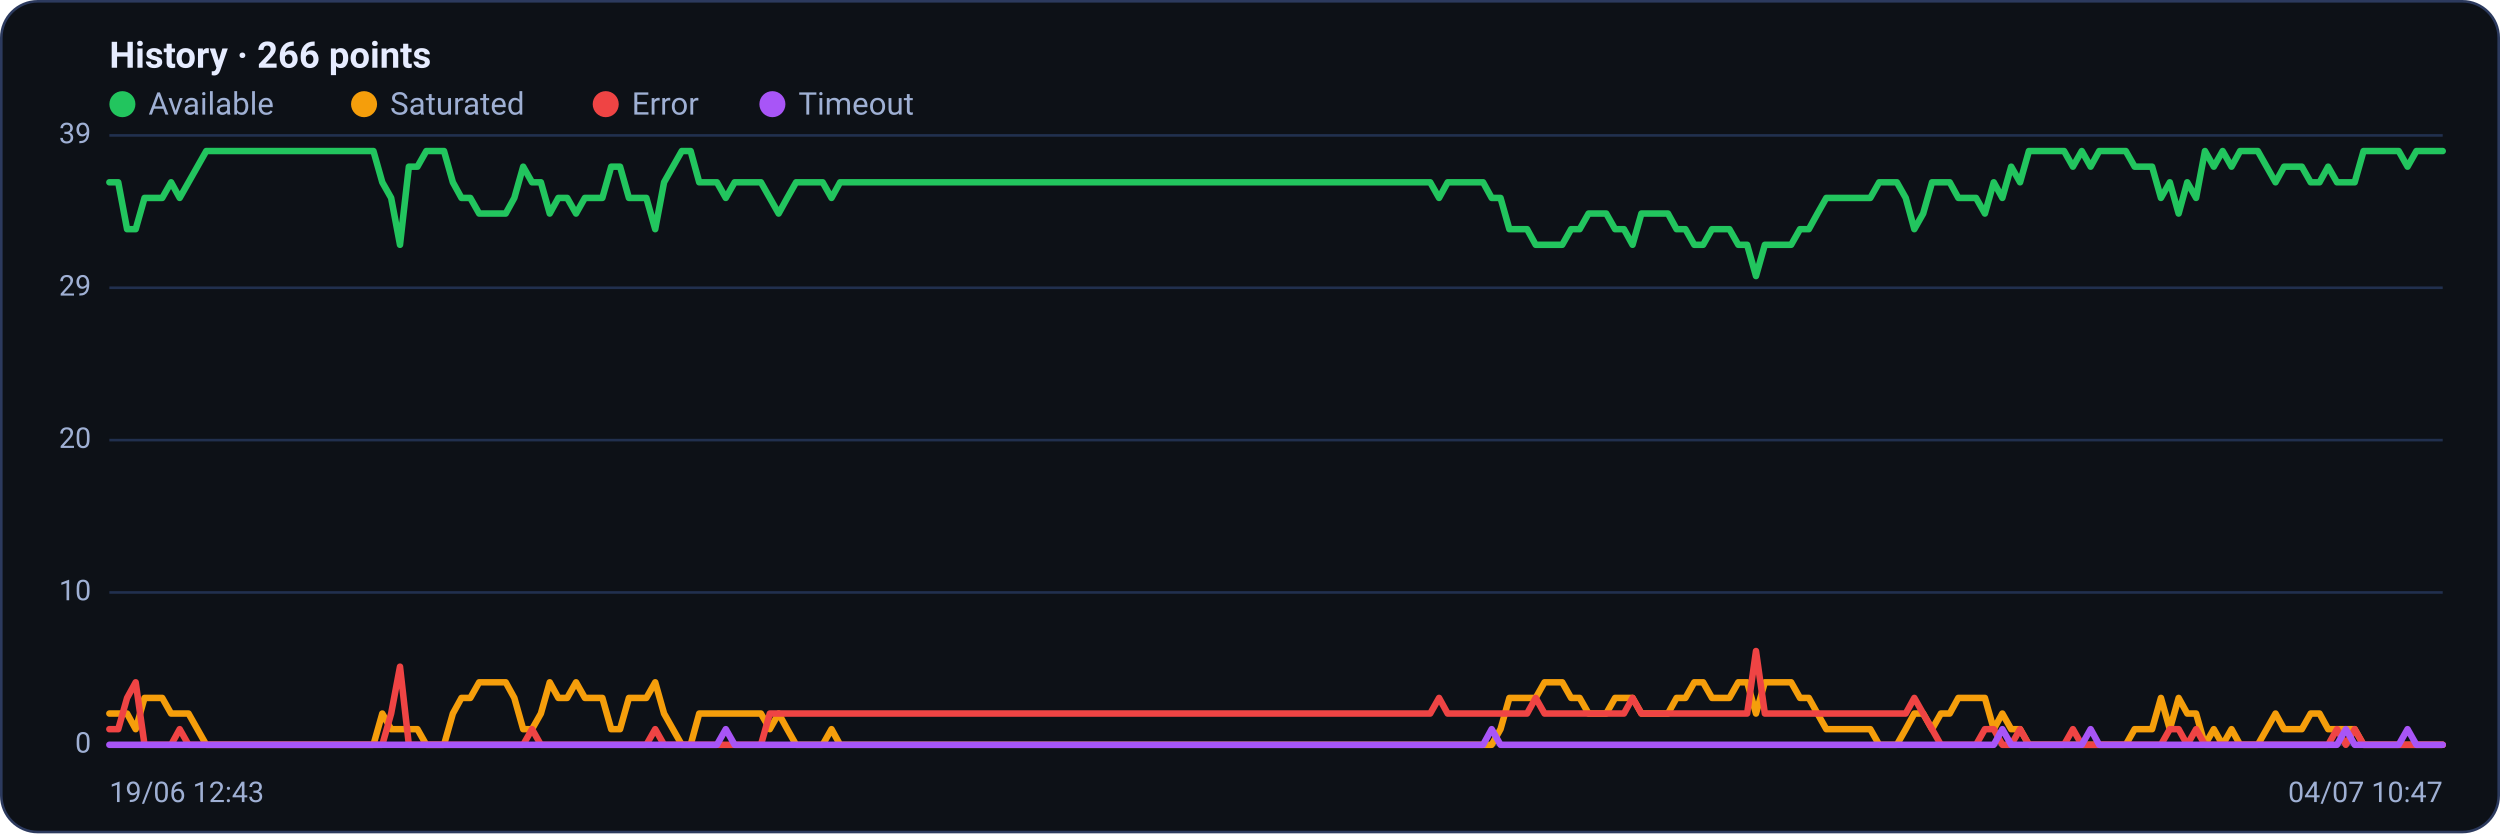
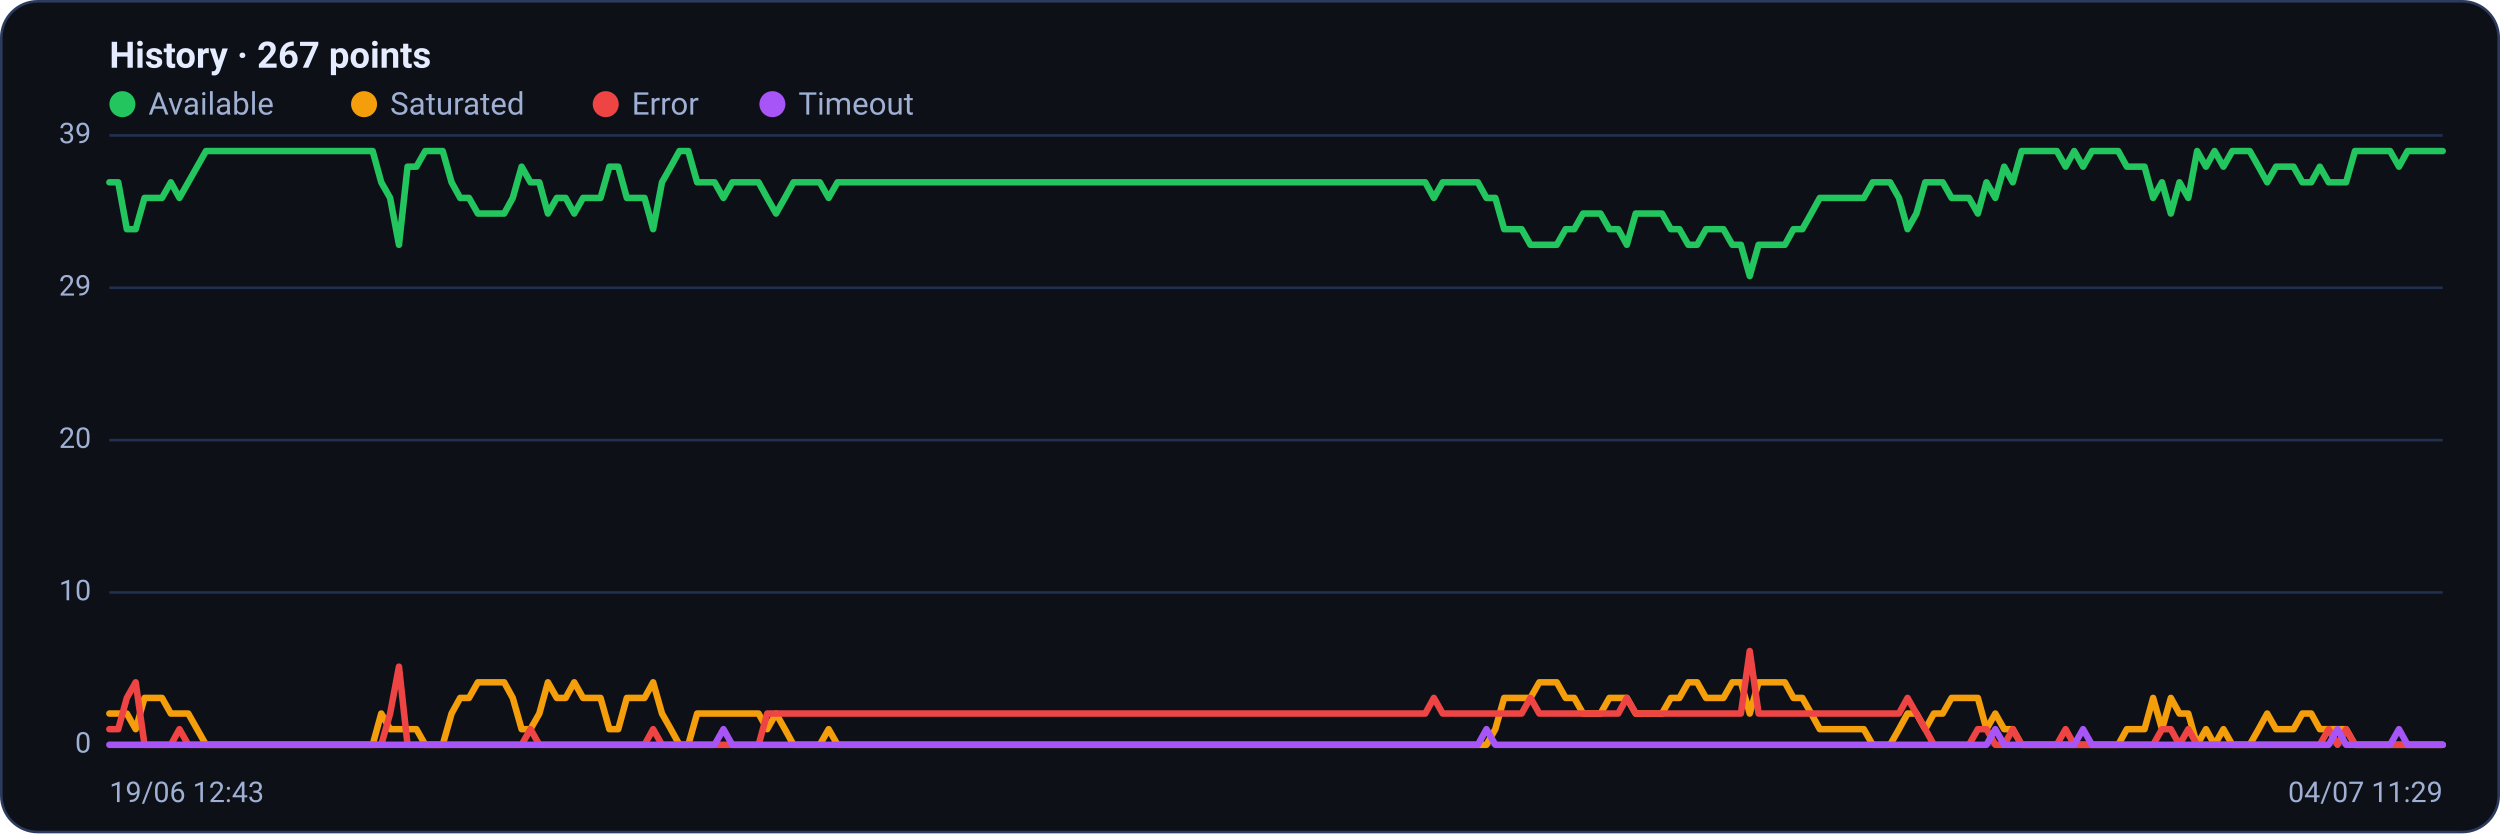
<svg xmlns="http://www.w3.org/2000/svg" viewBox="0 0 960 320" width="960" height="320" font-family="Segoe UI, system-ui, -apple-system, Roboto, Helvetica, Arial, sans-serif" role="img" aria-label="Availability history per region">
  <rect x="0.5" y="0.5" width="959" height="319" rx="14" fill="#0d1117" stroke="#2c3a5e" />
-   <text x="42" y="26" font-size="14" font-weight="600" fill="#e6ecff">History · 266 points</text>
+   <text x="42" y="26" font-size="14" font-weight="600" fill="#e6ecff">History · 267 points</text>
  <circle cx="47" cy="40" r="5" fill="#22c55e" />
  <text x="57" y="44" font-size="12" fill="#9fb0d4">Available</text>
  <circle cx="139.8" cy="40" r="5" fill="#f59e0b" />
  <text x="149.8" y="44" font-size="12" fill="#9fb0d4">Saturated</text>
  <circle cx="232.6" cy="40" r="5" fill="#ef4444" />
  <text x="242.6" y="44" font-size="12" fill="#9fb0d4">Error</text>
  <circle cx="296.6" cy="40" r="5" fill="#a855f7" />
  <text x="306.6" y="44" font-size="12" fill="#9fb0d4">Timeout</text>
  <line x1="42" y1="286.0" x2="938" y2="286.0" stroke="#21304f" stroke-width="1" />
  <text x="35" y="289.0" text-anchor="end" font-size="11" fill="#9fb0d4">0</text>
  <line x1="42" y1="227.5" x2="938" y2="227.5" stroke="#21304f" stroke-width="1" />
  <text x="35" y="230.5" text-anchor="end" font-size="11" fill="#9fb0d4">10</text>
  <line x1="42" y1="169.0" x2="938" y2="169.0" stroke="#21304f" stroke-width="1" />
  <text x="35" y="172.0" text-anchor="end" font-size="11" fill="#9fb0d4">20</text>
  <line x1="42" y1="110.5" x2="938" y2="110.5" stroke="#21304f" stroke-width="1" />
  <text x="35" y="113.5" text-anchor="end" font-size="11" fill="#9fb0d4">29</text>
  <line x1="42" y1="52.0" x2="938" y2="52.0" stroke="#21304f" stroke-width="1" />
  <text x="35" y="55.0" text-anchor="end" font-size="11" fill="#9fb0d4">39</text>
-   <polyline fill="none" stroke="#22c55e" stroke-width="2.5" stroke-linejoin="round" stroke-linecap="round" points="42.0,70.0 45.4,70.0 48.8,88.0 52.1,88.0 55.5,76.0 58.9,76.0 62.3,76.0 65.7,70.0 69.0,76.0 72.4,70.0 75.8,64.0 79.2,58.0 82.6,58.0 86.0,58.0 89.3,58.0 92.7,58.0 96.1,58.0 99.5,58.0 102.9,58.0 106.2,58.0 109.6,58.0 113.0,58.0 116.4,58.0 119.8,58.0 123.1,58.0 126.5,58.0 129.9,58.0 133.3,58.0 136.7,58.0 140.1,58.0 143.4,58.0 146.8,70.0 150.2,76.0 153.6,94.0 157.0,64.0 160.3,64.0 163.7,58.0 167.1,58.0 170.5,58.0 173.9,70.0 177.2,76.0 180.6,76.0 184.0,82.0 187.4,82.0 190.8,82.0 194.2,82.0 197.5,76.0 200.9,64.0 204.3,70.0 207.7,70.0 211.1,82.0 214.4,76.0 217.8,76.0 221.2,82.0 224.6,76.0 228.0,76.0 231.3,76.0 234.7,64.0 238.1,64.0 241.5,76.0 244.9,76.0 248.2,76.0 251.6,88.0 255.0,70.0 258.4,64.0 261.8,58.0 265.2,58.0 268.5,70.0 271.9,70.0 275.3,70.0 278.7,76.0 282.1,70.0 285.4,70.0 288.8,70.0 292.2,70.0 295.6,76.0 299.0,82.0 302.3,76.0 305.7,70.0 309.1,70.0 312.5,70.0 315.9,70.0 319.3,76.0 322.6,70.0 326.0,70.0 329.4,70.0 332.8,70.0 336.2,70.0 339.5,70.0 342.9,70.0 346.3,70.0 349.7,70.0 353.1,70.0 356.4,70.0 359.8,70.0 363.2,70.0 366.6,70.0 370.0,70.0 373.4,70.0 376.7,70.0 380.1,70.0 383.5,70.0 386.9,70.0 390.3,70.0 393.6,70.0 397.0,70.0 400.4,70.0 403.8,70.0 407.2,70.0 410.5,70.0 413.9,70.0 417.3,70.0 420.7,70.0 424.1,70.0 427.4,70.0 430.8,70.0 434.2,70.0 437.6,70.0 441.0,70.0 444.4,70.0 447.7,70.0 451.1,70.0 454.5,70.0 457.9,70.0 461.3,70.0 464.6,70.0 468.0,70.0 471.4,70.0 474.8,70.0 478.2,70.0 481.5,70.0 484.9,70.0 488.3,70.0 491.7,70.0 495.1,70.0 498.5,70.0 501.8,70.0 505.2,70.0 508.6,70.0 512.0,70.0 515.4,70.0 518.7,70.0 522.1,70.0 525.5,70.0 528.9,70.0 532.3,70.0 535.6,70.0 539.0,70.0 542.4,70.0 545.8,70.0 549.2,70.0 552.6,76.0 555.9,70.0 559.3,70.0 562.7,70.0 566.1,70.0 569.5,70.0 572.8,76.0 576.2,76.0 579.6,88.0 583.0,88.0 586.4,88.0 589.7,94.0 593.1,94.0 596.5,94.0 599.9,94.0 603.3,88.0 606.6,88.0 610.0,82.0 613.4,82.0 616.8,82.0 620.2,88.0 623.6,88.0 626.9,94.0 630.3,82.0 633.7,82.0 637.1,82.0 640.5,82.0 643.8,88.0 647.2,88.0 650.6,94.0 654.0,94.0 657.4,88.0 660.7,88.0 664.1,88.0 667.5,94.0 670.9,94.0 674.3,106.0 677.7,94.0 681.0,94.0 684.4,94.0 687.8,94.0 691.2,88.0 694.6,88.0 697.9,82.0 701.3,76.0 704.7,76.0 708.1,76.0 711.5,76.0 714.8,76.0 718.2,76.0 721.6,70.0 725.0,70.0 728.4,70.0 731.8,76.0 735.1,88.0 738.5,82.0 741.9,70.0 745.3,70.0 748.7,70.0 752.0,76.0 755.4,76.0 758.8,76.0 762.2,82.0 765.6,70.0 768.9,76.0 772.3,64.0 775.7,70.0 779.1,58.0 782.5,58.0 785.8,58.0 789.2,58.0 792.6,58.0 796.0,64.0 799.4,58.0 802.8,64.0 806.1,58.0 809.5,58.0 812.9,58.0 816.3,58.0 819.7,64.0 823.0,64.0 826.4,64.0 829.8,76.0 833.2,70.0 836.6,82.0 839.9,70.0 843.3,76.0 846.7,58.0 850.1,64.0 853.5,58.0 856.9,64.0 860.2,58.0 863.6,58.0 867.0,58.0 870.4,64.0 873.8,70.0 877.1,64.0 880.5,64.0 883.9,64.0 887.3,70.0 890.7,70.0 894.0,64.0 897.4,70.0 900.8,70.0 904.2,70.0 907.6,58.0 911.0,58.0 914.3,58.0 917.7,58.0 921.1,58.0 924.5,64.0 927.9,58.0 931.2,58.0 934.6,58.0 938.0,58.0" />
-   <polyline fill="none" stroke="#f59e0b" stroke-width="2.5" stroke-linejoin="round" stroke-linecap="round" points="42.0,274.0 45.4,274.0 48.8,274.0 52.1,280.0 55.5,268.0 58.9,268.0 62.3,268.0 65.7,274.0 69.0,274.0 72.4,274.0 75.8,280.0 79.2,286.0 82.6,286.0 86.0,286.0 89.3,286.0 92.7,286.0 96.1,286.0 99.5,286.0 102.9,286.0 106.2,286.0 109.6,286.0 113.0,286.0 116.4,286.0 119.8,286.0 123.1,286.0 126.5,286.0 129.9,286.0 133.3,286.0 136.7,286.0 140.1,286.0 143.4,286.0 146.8,274.0 150.2,280.0 153.6,280.0 157.0,280.0 160.3,280.0 163.7,286.0 167.1,286.0 170.5,286.0 173.9,274.0 177.2,268.0 180.6,268.0 184.0,262.0 187.4,262.0 190.8,262.0 194.2,262.0 197.5,268.0 200.9,280.0 204.3,280.0 207.7,274.0 211.1,262.0 214.4,268.0 217.8,268.0 221.2,262.0 224.6,268.0 228.0,268.0 231.3,268.0 234.7,280.0 238.1,280.0 241.5,268.0 244.9,268.0 248.2,268.0 251.6,262.0 255.0,274.0 258.4,280.0 261.8,286.0 265.2,286.0 268.5,274.0 271.9,274.0 275.3,274.0 278.7,274.0 282.1,274.0 285.4,274.0 288.8,274.0 292.2,274.0 295.6,280.0 299.0,274.0 302.3,280.0 305.7,286.0 309.1,286.0 312.5,286.0 315.9,286.0 319.3,280.0 322.6,286.0 326.0,286.0 329.4,286.0 332.8,286.0 336.2,286.0 339.5,286.0 342.9,286.0 346.3,286.0 349.7,286.0 353.1,286.0 356.4,286.0 359.8,286.0 363.2,286.0 366.6,286.0 370.0,286.0 373.4,286.0 376.7,286.0 380.1,286.0 383.5,286.0 386.9,286.0 390.3,286.0 393.6,286.0 397.0,286.0 400.4,286.0 403.8,286.0 407.2,286.0 410.5,286.0 413.9,286.0 417.3,286.0 420.7,286.0 424.1,286.0 427.4,286.0 430.8,286.0 434.2,286.0 437.6,286.0 441.0,286.0 444.4,286.0 447.7,286.0 451.1,286.0 454.5,286.0 457.9,286.0 461.3,286.0 464.6,286.0 468.0,286.0 471.4,286.0 474.8,286.0 478.2,286.0 481.5,286.0 484.9,286.0 488.3,286.0 491.7,286.0 495.1,286.0 498.5,286.0 501.8,286.0 505.2,286.0 508.6,286.0 512.0,286.0 515.4,286.0 518.7,286.0 522.1,286.0 525.5,286.0 528.9,286.0 532.3,286.0 535.6,286.0 539.0,286.0 542.4,286.0 545.8,286.0 549.2,286.0 552.6,286.0 555.9,286.0 559.3,286.0 562.7,286.0 566.1,286.0 569.5,286.0 572.8,286.0 576.2,280.0 579.6,268.0 583.0,268.0 586.4,268.0 589.7,268.0 593.1,262.0 596.5,262.0 599.9,262.0 603.3,268.0 606.6,268.0 610.0,274.0 613.4,274.0 616.8,274.0 620.2,268.0 623.6,268.0 626.9,268.0 630.3,274.0 633.7,274.0 637.1,274.0 640.5,274.0 643.8,268.0 647.2,268.0 650.6,262.0 654.0,262.0 657.4,268.0 660.7,268.0 664.1,268.0 667.5,262.0 670.9,262.0 674.3,274.0 677.7,262.0 681.0,262.0 684.4,262.0 687.8,262.0 691.2,268.0 694.6,268.0 697.9,274.0 701.3,280.0 704.7,280.0 708.1,280.0 711.5,280.0 714.8,280.0 718.2,280.0 721.6,286.0 725.0,286.0 728.4,286.0 731.8,280.0 735.1,274.0 738.5,274.0 741.9,280.0 745.3,274.0 748.7,274.0 752.0,268.0 755.4,268.0 758.8,268.0 762.2,268.0 765.6,280.0 768.9,274.0 772.3,280.0 775.7,280.0 779.1,286.0 782.5,286.0 785.8,286.0 789.2,286.0 792.6,286.0 796.0,286.0 799.4,286.0 802.8,286.0 806.1,286.0 809.5,286.0 812.9,286.0 816.3,286.0 819.7,280.0 823.0,280.0 826.4,280.0 829.8,268.0 833.2,280.0 836.6,268.0 839.9,274.0 843.3,274.0 846.7,286.0 850.1,280.0 853.5,286.0 856.9,280.0 860.2,286.0 863.6,286.0 867.0,286.0 870.4,280.0 873.8,274.0 877.1,280.0 880.5,280.0 883.9,280.0 887.3,274.0 890.7,274.0 894.0,280.0 897.4,280.0 900.8,280.0 904.2,280.0 907.6,286.0 911.0,286.0 914.3,286.0 917.7,286.0 921.1,286.0 924.5,286.0 927.9,286.0 931.2,286.0 934.6,286.0 938.0,286.0" />
-   <polyline fill="none" stroke="#ef4444" stroke-width="2.5" stroke-linejoin="round" stroke-linecap="round" points="42.0,280.0 45.4,280.0 48.8,268.0 52.1,262.0 55.5,286.0 58.9,286.0 62.3,286.0 65.7,286.0 69.0,280.0 72.4,286.0 75.8,286.0 79.2,286.0 82.6,286.0 86.0,286.0 89.3,286.0 92.7,286.0 96.1,286.0 99.5,286.0 102.9,286.0 106.2,286.0 109.6,286.0 113.0,286.0 116.4,286.0 119.8,286.0 123.1,286.0 126.5,286.0 129.9,286.0 133.3,286.0 136.7,286.0 140.1,286.0 143.4,286.0 146.8,286.0 150.2,274.0 153.6,256.0 157.0,286.0 160.3,286.0 163.7,286.0 167.1,286.0 170.5,286.0 173.9,286.0 177.2,286.0 180.6,286.0 184.0,286.0 187.4,286.0 190.8,286.0 194.2,286.0 197.5,286.0 200.9,286.0 204.3,280.0 207.7,286.0 211.1,286.0 214.4,286.0 217.8,286.0 221.2,286.0 224.6,286.0 228.0,286.0 231.3,286.0 234.7,286.0 238.1,286.0 241.5,286.0 244.9,286.0 248.2,286.0 251.6,280.0 255.0,286.0 258.4,286.0 261.8,286.0 265.2,286.0 268.5,286.0 271.9,286.0 275.3,286.0 278.7,286.0 282.1,286.0 285.4,286.0 288.8,286.0 292.2,286.0 295.6,274.0 299.0,274.0 302.3,274.0 305.7,274.0 309.1,274.0 312.5,274.0 315.9,274.0 319.3,274.0 322.6,274.0 326.0,274.0 329.4,274.0 332.8,274.0 336.2,274.0 339.5,274.0 342.9,274.0 346.3,274.0 349.7,274.0 353.1,274.0 356.4,274.0 359.8,274.0 363.2,274.0 366.6,274.0 370.0,274.0 373.4,274.0 376.7,274.0 380.1,274.0 383.5,274.0 386.9,274.0 390.3,274.0 393.6,274.0 397.0,274.0 400.4,274.0 403.8,274.0 407.2,274.0 410.5,274.0 413.9,274.0 417.3,274.0 420.7,274.0 424.1,274.0 427.4,274.0 430.8,274.0 434.2,274.0 437.6,274.0 441.0,274.0 444.4,274.0 447.7,274.0 451.1,274.0 454.5,274.0 457.9,274.0 461.3,274.0 464.6,274.0 468.0,274.0 471.4,274.0 474.8,274.0 478.2,274.0 481.5,274.0 484.9,274.0 488.3,274.0 491.7,274.0 495.1,274.0 498.5,274.0 501.8,274.0 505.2,274.0 508.6,274.0 512.0,274.0 515.4,274.0 518.7,274.0 522.1,274.0 525.5,274.0 528.9,274.0 532.3,274.0 535.6,274.0 539.0,274.0 542.4,274.0 545.8,274.0 549.2,274.0 552.6,268.0 555.9,274.0 559.3,274.0 562.7,274.0 566.1,274.0 569.5,274.0 572.8,274.0 576.2,274.0 579.6,274.0 583.0,274.0 586.4,274.0 589.7,268.0 593.1,274.0 596.5,274.0 599.9,274.0 603.3,274.0 606.6,274.0 610.0,274.0 613.4,274.0 616.8,274.0 620.2,274.0 623.6,274.0 626.9,268.0 630.3,274.0 633.7,274.0 637.1,274.0 640.5,274.0 643.8,274.0 647.2,274.0 650.6,274.0 654.0,274.0 657.4,274.0 660.7,274.0 664.1,274.0 667.5,274.0 670.9,274.0 674.3,250.0 677.7,274.0 681.0,274.0 684.4,274.0 687.8,274.0 691.2,274.0 694.6,274.0 697.9,274.0 701.3,274.0 704.7,274.0 708.1,274.0 711.5,274.0 714.8,274.0 718.2,274.0 721.6,274.0 725.0,274.0 728.4,274.0 731.8,274.0 735.1,268.0 738.5,274.0 741.9,280.0 745.3,286.0 748.7,286.0 752.0,286.0 755.4,286.0 758.8,286.0 762.2,280.0 765.6,280.0 768.9,286.0 772.3,286.0 775.7,280.0 779.1,286.0 782.5,286.0 785.8,286.0 789.2,286.0 792.6,286.0 796.0,280.0 799.4,286.0 802.8,286.0 806.1,286.0 809.5,286.0 812.9,286.0 816.3,286.0 819.7,286.0 823.0,286.0 826.4,286.0 829.8,286.0 833.2,280.0 836.6,280.0 839.9,286.0 843.3,280.0 846.7,286.0 850.1,286.0 853.5,286.0 856.9,286.0 860.2,286.0 863.6,286.0 867.0,286.0 870.4,286.0 873.8,286.0 877.1,286.0 880.5,286.0 883.9,286.0 887.3,286.0 890.7,286.0 894.0,286.0 897.4,280.0 900.8,286.0 904.2,280.0 907.6,286.0 911.0,286.0 914.3,286.0 917.7,286.0 921.1,286.0 924.5,286.0 927.9,286.0 931.2,286.0 934.6,286.0 938.0,286.0" />
-   <polyline fill="none" stroke="#a855f7" stroke-width="2.5" stroke-linejoin="round" stroke-linecap="round" points="42.0,286.0 45.4,286.0 48.8,286.0 52.1,286.0 55.5,286.0 58.9,286.0 62.3,286.0 65.7,286.0 69.0,286.0 72.4,286.0 75.8,286.0 79.2,286.0 82.6,286.0 86.0,286.0 89.3,286.0 92.7,286.0 96.1,286.0 99.5,286.0 102.9,286.0 106.2,286.0 109.6,286.0 113.0,286.0 116.4,286.0 119.8,286.0 123.1,286.0 126.5,286.0 129.9,286.0 133.3,286.0 136.7,286.0 140.1,286.0 143.4,286.0 146.8,286.0 150.2,286.0 153.6,286.0 157.0,286.0 160.3,286.0 163.7,286.0 167.1,286.0 170.5,286.0 173.9,286.0 177.2,286.0 180.6,286.0 184.0,286.0 187.4,286.0 190.8,286.0 194.2,286.0 197.5,286.0 200.9,286.0 204.3,286.0 207.7,286.0 211.1,286.0 214.4,286.0 217.8,286.0 221.2,286.0 224.6,286.0 228.0,286.0 231.3,286.0 234.7,286.0 238.1,286.0 241.5,286.0 244.9,286.0 248.2,286.0 251.6,286.0 255.0,286.0 258.4,286.0 261.8,286.0 265.2,286.0 268.5,286.0 271.9,286.0 275.3,286.0 278.7,280.0 282.1,286.0 285.4,286.0 288.8,286.0 292.2,286.0 295.6,286.0 299.0,286.0 302.3,286.0 305.7,286.0 309.1,286.0 312.5,286.0 315.9,286.0 319.3,286.0 322.6,286.0 326.0,286.0 329.4,286.0 332.8,286.0 336.2,286.0 339.5,286.0 342.9,286.0 346.3,286.0 349.7,286.0 353.1,286.0 356.4,286.0 359.8,286.0 363.2,286.0 366.6,286.0 370.0,286.0 373.4,286.0 376.7,286.0 380.1,286.0 383.5,286.0 386.9,286.0 390.3,286.0 393.6,286.0 397.0,286.0 400.4,286.0 403.8,286.0 407.2,286.0 410.5,286.0 413.9,286.0 417.3,286.0 420.7,286.0 424.1,286.0 427.4,286.0 430.8,286.0 434.2,286.0 437.6,286.0 441.0,286.0 444.4,286.0 447.7,286.0 451.1,286.0 454.5,286.0 457.9,286.0 461.3,286.0 464.6,286.0 468.0,286.0 471.4,286.0 474.8,286.0 478.2,286.0 481.5,286.0 484.9,286.0 488.3,286.0 491.7,286.0 495.1,286.0 498.5,286.0 501.8,286.0 505.2,286.0 508.6,286.0 512.0,286.0 515.4,286.0 518.7,286.0 522.1,286.0 525.5,286.0 528.9,286.0 532.3,286.0 535.6,286.0 539.0,286.0 542.4,286.0 545.8,286.0 549.2,286.0 552.6,286.0 555.9,286.0 559.3,286.0 562.7,286.0 566.1,286.0 569.5,286.0 572.8,280.0 576.2,286.0 579.6,286.0 583.0,286.0 586.4,286.0 589.7,286.0 593.1,286.0 596.5,286.0 599.9,286.0 603.3,286.0 606.6,286.0 610.0,286.0 613.4,286.0 616.8,286.0 620.2,286.0 623.6,286.0 626.9,286.0 630.3,286.0 633.7,286.0 637.1,286.0 640.5,286.0 643.8,286.0 647.2,286.0 650.6,286.0 654.0,286.0 657.4,286.0 660.7,286.0 664.1,286.0 667.5,286.0 670.9,286.0 674.3,286.0 677.7,286.0 681.0,286.0 684.4,286.0 687.8,286.0 691.2,286.0 694.6,286.0 697.9,286.0 701.3,286.0 704.7,286.0 708.1,286.0 711.5,286.0 714.8,286.0 718.2,286.0 721.6,286.0 725.0,286.0 728.4,286.0 731.8,286.0 735.1,286.0 738.5,286.0 741.9,286.0 745.3,286.0 748.7,286.0 752.0,286.0 755.4,286.0 758.8,286.0 762.2,286.0 765.6,286.0 768.9,280.0 772.3,286.0 775.7,286.0 779.1,286.0 782.5,286.0 785.8,286.0 789.2,286.0 792.6,286.0 796.0,286.0 799.4,286.0 802.8,280.0 806.1,286.0 809.5,286.0 812.9,286.0 816.3,286.0 819.7,286.0 823.0,286.0 826.4,286.0 829.8,286.0 833.2,286.0 836.6,286.0 839.9,286.0 843.3,286.0 846.7,286.0 850.1,286.0 853.5,286.0 856.9,286.0 860.2,286.0 863.6,286.0 867.0,286.0 870.4,286.0 873.8,286.0 877.1,286.0 880.5,286.0 883.9,286.0 887.3,286.0 890.7,286.0 894.0,286.0 897.4,286.0 900.8,280.0 904.2,286.0 907.6,286.0 911.0,286.0 914.3,286.0 917.7,286.0 921.1,286.0 924.5,280.0 927.9,286.0 931.2,286.0 934.6,286.0 938.0,286.0" />
+   <polyline fill="none" stroke="#22c55e" stroke-width="2.5" stroke-linejoin="round" stroke-linecap="round" points="42.0,70.0 45.4,70.0 48.7,88.0 52.1,88.0 55.5,76.0 58.8,76.0 62.2,76.0 65.6,70.0 68.9,76.0 72.3,70.0 75.7,64.0 79.1,58.0 82.4,58.0 85.8,58.0 89.2,58.0 92.5,58.0 95.9,58.0 99.3,58.0 102.6,58.0 106.0,58.0 109.4,58.0 112.7,58.0 116.1,58.0 119.5,58.0 122.8,58.0 126.2,58.0 129.6,58.0 132.9,58.0 136.3,58.0 139.7,58.0 143.1,58.0 146.4,70.0 149.8,76.0 153.2,94.0 156.5,64.0 159.9,64.0 163.3,58.0 166.6,58.0 170.0,58.0 173.4,70.0 176.7,76.0 180.1,76.0 183.5,82.0 186.8,82.0 190.2,82.0 193.6,82.0 196.9,76.0 200.3,64.0 203.7,70.0 207.1,70.0 210.4,82.0 213.8,76.0 217.2,76.0 220.5,82.0 223.9,76.0 227.3,76.0 230.6,76.0 234.0,64.0 237.4,64.0 240.7,76.0 244.1,76.0 247.5,76.0 250.8,88.0 254.2,70.0 257.6,64.0 260.9,58.0 264.3,58.0 267.7,70.0 271.1,70.0 274.4,70.0 277.8,76.0 281.2,70.0 284.5,70.0 287.9,70.0 291.3,70.0 294.6,76.0 298.0,82.0 301.4,76.0 304.7,70.0 308.1,70.0 311.5,70.0 314.8,70.0 318.2,76.0 321.6,70.0 324.9,70.0 328.3,70.0 331.7,70.0 335.1,70.0 338.4,70.0 341.8,70.0 345.2,70.0 348.5,70.0 351.9,70.0 355.3,70.0 358.6,70.0 362.0,70.0 365.4,70.0 368.7,70.0 372.1,70.0 375.5,70.0 378.8,70.0 382.2,70.0 385.6,70.0 388.9,70.0 392.3,70.0 395.7,70.0 399.1,70.0 402.4,70.0 405.8,70.0 409.2,70.0 412.5,70.0 415.9,70.0 419.3,70.0 422.6,70.0 426.0,70.0 429.4,70.0 432.7,70.0 436.1,70.0 439.5,70.0 442.8,70.0 446.2,70.0 449.6,70.0 452.9,70.0 456.3,70.0 459.7,70.0 463.1,70.0 466.4,70.0 469.8,70.0 473.2,70.0 476.5,70.0 479.9,70.0 483.3,70.0 486.6,70.0 490.0,70.0 493.4,70.0 496.7,70.0 500.1,70.0 503.5,70.0 506.8,70.0 510.2,70.0 513.6,70.0 516.9,70.0 520.3,70.0 523.7,70.0 527.1,70.0 530.4,70.0 533.8,70.0 537.2,70.0 540.5,70.0 543.9,70.0 547.3,70.0 550.6,76.0 554.0,70.0 557.4,70.0 560.7,70.0 564.1,70.0 567.5,70.0 570.8,76.0 574.2,76.0 577.6,88.0 580.9,88.0 584.3,88.0 587.7,94.0 591.1,94.0 594.4,94.0 597.8,94.0 601.2,88.0 604.5,88.0 607.9,82.0 611.3,82.0 614.6,82.0 618.0,88.0 621.4,88.0 624.7,94.0 628.1,82.0 631.5,82.0 634.8,82.0 638.2,82.0 641.6,88.0 644.9,88.0 648.3,94.0 651.7,94.0 655.1,88.0 658.4,88.0 661.8,88.0 665.2,94.0 668.5,94.0 671.9,106.0 675.3,94.0 678.6,94.0 682.0,94.0 685.4,94.0 688.7,88.0 692.1,88.0 695.5,82.0 698.8,76.0 702.2,76.0 705.6,76.0 708.9,76.0 712.3,76.0 715.7,76.0 719.1,70.0 722.4,70.0 725.8,70.0 729.2,76.0 732.5,88.0 735.9,82.0 739.3,70.0 742.6,70.0 746.0,70.0 749.4,76.0 752.7,76.0 756.1,76.0 759.5,82.0 762.8,70.0 766.2,76.0 769.6,64.0 772.9,70.0 776.3,58.0 779.7,58.0 783.1,58.0 786.4,58.0 789.8,58.0 793.2,64.0 796.5,58.0 799.9,64.0 803.3,58.0 806.6,58.0 810.0,58.0 813.4,58.0 816.7,64.0 820.1,64.0 823.5,64.0 826.8,76.0 830.2,70.0 833.6,82.0 836.9,70.0 840.3,76.0 843.7,58.0 847.1,64.0 850.4,58.0 853.8,64.0 857.2,58.0 860.5,58.0 863.9,58.0 867.3,64.0 870.6,70.0 874.0,64.0 877.4,64.0 880.7,64.0 884.1,70.0 887.5,70.0 890.8,64.0 894.2,70.0 897.6,70.0 900.9,70.0 904.3,58.0 907.7,58.0 911.1,58.0 914.4,58.0 917.8,58.0 921.2,64.0 924.5,58.0 927.9,58.0 931.3,58.0 934.6,58.0 938.0,58.0" />
+   <polyline fill="none" stroke="#f59e0b" stroke-width="2.5" stroke-linejoin="round" stroke-linecap="round" points="42.0,274.0 45.4,274.0 48.7,274.0 52.1,280.0 55.5,268.0 58.8,268.0 62.2,268.0 65.6,274.0 68.9,274.0 72.3,274.0 75.7,280.0 79.1,286.0 82.4,286.0 85.8,286.0 89.2,286.0 92.5,286.0 95.9,286.0 99.3,286.0 102.6,286.0 106.0,286.0 109.4,286.0 112.7,286.0 116.1,286.0 119.5,286.0 122.8,286.0 126.2,286.0 129.6,286.0 132.9,286.0 136.3,286.0 139.7,286.0 143.1,286.0 146.4,274.0 149.8,280.0 153.2,280.0 156.5,280.0 159.9,280.0 163.3,286.0 166.6,286.0 170.0,286.0 173.4,274.0 176.7,268.0 180.1,268.0 183.5,262.0 186.8,262.0 190.2,262.0 193.6,262.0 196.9,268.0 200.3,280.0 203.7,280.0 207.1,274.0 210.4,262.0 213.8,268.0 217.2,268.0 220.5,262.0 223.9,268.0 227.3,268.0 230.6,268.0 234.0,280.0 237.4,280.0 240.7,268.0 244.1,268.0 247.5,268.0 250.8,262.0 254.2,274.0 257.6,280.0 260.9,286.0 264.3,286.0 267.7,274.0 271.1,274.0 274.4,274.0 277.8,274.0 281.2,274.0 284.5,274.0 287.9,274.0 291.3,274.0 294.6,280.0 298.0,274.0 301.4,280.0 304.7,286.0 308.1,286.0 311.5,286.0 314.8,286.0 318.2,280.0 321.6,286.0 324.9,286.0 328.3,286.0 331.7,286.0 335.1,286.0 338.4,286.0 341.8,286.0 345.2,286.0 348.5,286.0 351.9,286.0 355.3,286.0 358.6,286.0 362.0,286.0 365.4,286.0 368.7,286.0 372.1,286.0 375.5,286.0 378.8,286.0 382.2,286.0 385.6,286.0 388.9,286.0 392.3,286.0 395.7,286.0 399.1,286.0 402.4,286.0 405.8,286.0 409.2,286.0 412.5,286.0 415.9,286.0 419.3,286.0 422.6,286.0 426.0,286.0 429.4,286.0 432.7,286.0 436.1,286.0 439.5,286.0 442.8,286.0 446.2,286.0 449.6,286.0 452.9,286.0 456.3,286.0 459.7,286.0 463.1,286.0 466.4,286.0 469.8,286.0 473.2,286.0 476.5,286.0 479.9,286.0 483.3,286.0 486.6,286.0 490.0,286.0 493.4,286.0 496.7,286.0 500.1,286.0 503.5,286.0 506.8,286.0 510.2,286.0 513.6,286.0 516.9,286.0 520.3,286.0 523.7,286.0 527.1,286.0 530.4,286.0 533.8,286.0 537.2,286.0 540.5,286.0 543.9,286.0 547.3,286.0 550.6,286.0 554.0,286.0 557.4,286.0 560.7,286.0 564.1,286.0 567.5,286.0 570.8,286.0 574.2,280.0 577.6,268.0 580.9,268.0 584.3,268.0 587.7,268.0 591.1,262.0 594.4,262.0 597.8,262.0 601.2,268.0 604.5,268.0 607.9,274.0 611.3,274.0 614.6,274.0 618.0,268.0 621.4,268.0 624.7,268.0 628.1,274.0 631.5,274.0 634.8,274.0 638.2,274.0 641.6,268.0 644.9,268.0 648.3,262.0 651.7,262.0 655.1,268.0 658.4,268.0 661.8,268.0 665.2,262.0 668.5,262.0 671.9,274.0 675.3,262.0 678.6,262.0 682.0,262.0 685.4,262.0 688.7,268.0 692.1,268.0 695.5,274.0 698.8,280.0 702.2,280.0 705.6,280.0 708.9,280.0 712.3,280.0 715.7,280.0 719.1,286.0 722.4,286.0 725.8,286.0 729.2,280.0 732.5,274.0 735.9,274.0 739.3,280.0 742.6,274.0 746.0,274.0 749.4,268.0 752.7,268.0 756.1,268.0 759.5,268.0 762.8,280.0 766.2,274.0 769.6,280.0 772.9,280.0 776.3,286.0 779.7,286.0 783.1,286.0 786.4,286.0 789.8,286.0 793.2,286.0 796.5,286.0 799.9,286.0 803.3,286.0 806.6,286.0 810.0,286.0 813.4,286.0 816.7,280.0 820.1,280.0 823.5,280.0 826.8,268.0 830.2,280.0 833.6,268.0 836.9,274.0 840.3,274.0 843.7,286.0 847.1,280.0 850.4,286.0 853.8,280.0 857.2,286.0 860.5,286.0 863.9,286.0 867.3,280.0 870.6,274.0 874.0,280.0 877.4,280.0 880.7,280.0 884.1,274.0 887.5,274.0 890.8,280.0 894.2,280.0 897.6,280.0 900.9,280.0 904.3,286.0 907.7,286.0 911.1,286.0 914.4,286.0 917.8,286.0 921.2,286.0 924.5,286.0 927.9,286.0 931.3,286.0 934.6,286.0 938.0,286.0" />
+   <polyline fill="none" stroke="#ef4444" stroke-width="2.5" stroke-linejoin="round" stroke-linecap="round" points="42.0,280.0 45.4,280.0 48.7,268.0 52.1,262.0 55.5,286.0 58.8,286.0 62.2,286.0 65.6,286.0 68.9,280.0 72.3,286.0 75.7,286.0 79.1,286.0 82.4,286.0 85.8,286.0 89.2,286.0 92.5,286.0 95.9,286.0 99.3,286.0 102.6,286.0 106.0,286.0 109.4,286.0 112.7,286.0 116.1,286.0 119.5,286.0 122.8,286.0 126.2,286.0 129.6,286.0 132.9,286.0 136.3,286.0 139.7,286.0 143.1,286.0 146.4,286.0 149.8,274.0 153.2,256.0 156.5,286.0 159.9,286.0 163.3,286.0 166.6,286.0 170.0,286.0 173.4,286.0 176.7,286.0 180.1,286.0 183.5,286.0 186.8,286.0 190.2,286.0 193.6,286.0 196.9,286.0 200.3,286.0 203.7,280.0 207.1,286.0 210.4,286.0 213.8,286.0 217.2,286.0 220.5,286.0 223.9,286.0 227.3,286.0 230.6,286.0 234.0,286.0 237.4,286.0 240.7,286.0 244.1,286.0 247.5,286.0 250.8,280.0 254.2,286.0 257.6,286.0 260.9,286.0 264.3,286.0 267.7,286.0 271.1,286.0 274.4,286.0 277.8,286.0 281.2,286.0 284.5,286.0 287.9,286.0 291.3,286.0 294.6,274.0 298.0,274.0 301.4,274.0 304.7,274.0 308.1,274.0 311.5,274.0 314.8,274.0 318.2,274.0 321.6,274.0 324.9,274.0 328.3,274.0 331.7,274.0 335.1,274.0 338.4,274.0 341.8,274.0 345.2,274.0 348.5,274.0 351.9,274.0 355.3,274.0 358.6,274.0 362.0,274.0 365.4,274.0 368.7,274.0 372.1,274.0 375.5,274.0 378.8,274.0 382.2,274.0 385.6,274.0 388.9,274.0 392.3,274.0 395.7,274.0 399.1,274.0 402.4,274.0 405.8,274.0 409.2,274.0 412.5,274.0 415.9,274.0 419.3,274.0 422.6,274.0 426.0,274.0 429.4,274.0 432.7,274.0 436.1,274.0 439.5,274.0 442.8,274.0 446.2,274.0 449.6,274.0 452.9,274.0 456.3,274.0 459.7,274.0 463.1,274.0 466.4,274.0 469.8,274.0 473.2,274.0 476.5,274.0 479.9,274.0 483.3,274.0 486.6,274.0 490.0,274.0 493.4,274.0 496.7,274.0 500.1,274.0 503.5,274.0 506.8,274.0 510.2,274.0 513.6,274.0 516.9,274.0 520.3,274.0 523.7,274.0 527.1,274.0 530.4,274.0 533.8,274.0 537.2,274.0 540.5,274.0 543.9,274.0 547.3,274.0 550.6,268.0 554.0,274.0 557.4,274.0 560.7,274.0 564.1,274.0 567.5,274.0 570.8,274.0 574.2,274.0 577.6,274.0 580.9,274.0 584.3,274.0 587.7,268.0 591.1,274.0 594.4,274.0 597.8,274.0 601.2,274.0 604.5,274.0 607.9,274.0 611.3,274.0 614.6,274.0 618.0,274.0 621.4,274.0 624.7,268.0 628.1,274.0 631.5,274.0 634.8,274.0 638.2,274.0 641.6,274.0 644.9,274.0 648.3,274.0 651.7,274.0 655.1,274.0 658.4,274.0 661.8,274.0 665.2,274.0 668.5,274.0 671.9,250.0 675.3,274.0 678.6,274.0 682.0,274.0 685.4,274.0 688.7,274.0 692.1,274.0 695.5,274.0 698.8,274.0 702.2,274.0 705.6,274.0 708.9,274.0 712.3,274.0 715.7,274.0 719.1,274.0 722.4,274.0 725.8,274.0 729.2,274.0 732.5,268.0 735.9,274.0 739.3,280.0 742.6,286.0 746.0,286.0 749.4,286.0 752.7,286.0 756.1,286.0 759.5,280.0 762.8,280.0 766.2,286.0 769.6,286.0 772.9,280.0 776.3,286.0 779.7,286.0 783.1,286.0 786.4,286.0 789.8,286.0 793.2,280.0 796.5,286.0 799.9,286.0 803.3,286.0 806.6,286.0 810.0,286.0 813.4,286.0 816.7,286.0 820.1,286.0 823.5,286.0 826.8,286.0 830.2,280.0 833.6,280.0 836.9,286.0 840.3,280.0 843.7,286.0 847.1,286.0 850.4,286.0 853.8,286.0 857.2,286.0 860.5,286.0 863.9,286.0 867.3,286.0 870.6,286.0 874.0,286.0 877.4,286.0 880.7,286.0 884.1,286.0 887.5,286.0 890.8,286.0 894.2,280.0 897.6,286.0 900.9,280.0 904.3,286.0 907.7,286.0 911.1,286.0 914.4,286.0 917.8,286.0 921.2,286.0 924.5,286.0 927.9,286.0 931.3,286.0 934.6,286.0 938.0,286.0" />
+   <polyline fill="none" stroke="#a855f7" stroke-width="2.5" stroke-linejoin="round" stroke-linecap="round" points="42.0,286.0 45.4,286.0 48.7,286.0 52.1,286.0 55.5,286.0 58.8,286.0 62.2,286.0 65.6,286.0 68.9,286.0 72.3,286.0 75.7,286.0 79.1,286.0 82.4,286.0 85.8,286.0 89.2,286.0 92.5,286.0 95.9,286.0 99.3,286.0 102.6,286.0 106.0,286.0 109.4,286.0 112.7,286.0 116.1,286.0 119.5,286.0 122.8,286.0 126.2,286.0 129.6,286.0 132.9,286.0 136.3,286.0 139.7,286.0 143.1,286.0 146.4,286.0 149.8,286.0 153.2,286.0 156.5,286.0 159.9,286.0 163.3,286.0 166.6,286.0 170.0,286.0 173.4,286.0 176.7,286.0 180.1,286.0 183.5,286.0 186.8,286.0 190.2,286.0 193.6,286.0 196.9,286.0 200.3,286.0 203.7,286.0 207.1,286.0 210.4,286.0 213.8,286.0 217.2,286.0 220.5,286.0 223.9,286.0 227.3,286.0 230.6,286.0 234.0,286.0 237.4,286.0 240.7,286.0 244.1,286.0 247.5,286.0 250.8,286.0 254.2,286.0 257.6,286.0 260.9,286.0 264.3,286.0 267.7,286.0 271.1,286.0 274.4,286.0 277.8,280.0 281.2,286.0 284.5,286.0 287.9,286.0 291.3,286.0 294.6,286.0 298.0,286.0 301.4,286.0 304.7,286.0 308.1,286.0 311.5,286.0 314.8,286.0 318.2,286.0 321.6,286.0 324.9,286.0 328.3,286.0 331.7,286.0 335.1,286.0 338.4,286.0 341.8,286.0 345.2,286.0 348.5,286.0 351.9,286.0 355.3,286.0 358.6,286.0 362.0,286.0 365.4,286.0 368.7,286.0 372.1,286.0 375.5,286.0 378.8,286.0 382.2,286.0 385.6,286.0 388.9,286.0 392.3,286.0 395.7,286.0 399.1,286.0 402.4,286.0 405.8,286.0 409.2,286.0 412.5,286.0 415.9,286.0 419.3,286.0 422.6,286.0 426.0,286.0 429.4,286.0 432.7,286.0 436.1,286.0 439.5,286.0 442.8,286.0 446.2,286.0 449.6,286.0 452.9,286.0 456.3,286.0 459.7,286.0 463.1,286.0 466.4,286.0 469.8,286.0 473.2,286.0 476.5,286.0 479.9,286.0 483.3,286.0 486.6,286.0 490.0,286.0 493.4,286.0 496.7,286.0 500.1,286.0 503.5,286.0 506.8,286.0 510.2,286.0 513.6,286.0 516.9,286.0 520.3,286.0 523.7,286.0 527.1,286.0 530.4,286.0 533.8,286.0 537.2,286.0 540.5,286.0 543.9,286.0 547.3,286.0 550.6,286.0 554.0,286.0 557.4,286.0 560.7,286.0 564.1,286.0 567.5,286.0 570.8,280.0 574.2,286.0 577.6,286.0 580.9,286.0 584.3,286.0 587.7,286.0 591.1,286.0 594.4,286.0 597.8,286.0 601.2,286.0 604.5,286.0 607.9,286.0 611.3,286.0 614.6,286.0 618.0,286.0 621.4,286.0 624.7,286.0 628.1,286.0 631.5,286.0 634.8,286.0 638.2,286.0 641.6,286.0 644.9,286.0 648.3,286.0 651.7,286.0 655.1,286.0 658.4,286.0 661.8,286.0 665.2,286.0 668.5,286.0 671.9,286.0 675.3,286.0 678.6,286.0 682.0,286.0 685.4,286.0 688.7,286.0 692.1,286.0 695.5,286.0 698.8,286.0 702.2,286.0 705.6,286.0 708.9,286.0 712.3,286.0 715.7,286.0 719.1,286.0 722.4,286.0 725.8,286.0 729.2,286.0 732.5,286.0 735.9,286.0 739.3,286.0 742.6,286.0 746.0,286.0 749.4,286.0 752.7,286.0 756.1,286.0 759.5,286.0 762.8,286.0 766.2,280.0 769.6,286.0 772.9,286.0 776.3,286.0 779.7,286.0 783.1,286.0 786.4,286.0 789.8,286.0 793.2,286.0 796.5,286.0 799.9,280.0 803.3,286.0 806.6,286.0 810.0,286.0 813.4,286.0 816.7,286.0 820.1,286.0 823.5,286.0 826.8,286.0 830.2,286.0 833.6,286.0 836.9,286.0 840.3,286.0 843.7,286.0 847.1,286.0 850.4,286.0 853.8,286.0 857.2,286.0 860.5,286.0 863.9,286.0 867.3,286.0 870.6,286.0 874.0,286.0 877.4,286.0 880.7,286.0 884.1,286.0 887.5,286.0 890.8,286.0 894.2,286.0 897.6,280.0 900.9,286.0 904.3,286.0 907.7,286.0 911.1,286.0 914.4,286.0 917.8,286.0 921.2,280.0 924.5,286.0 927.9,286.0 931.3,286.0 934.6,286.0 938.0,286.0" />
  <text x="42" y="308" font-size="11" fill="#9fb0d4">19/06 12:43</text>
-   <text x="938" y="308" text-anchor="end" font-size="11" fill="#9fb0d4">04/07 10:47</text>
+   <text x="938" y="308" text-anchor="end" font-size="11" fill="#9fb0d4">04/07 11:29</text>
</svg>
